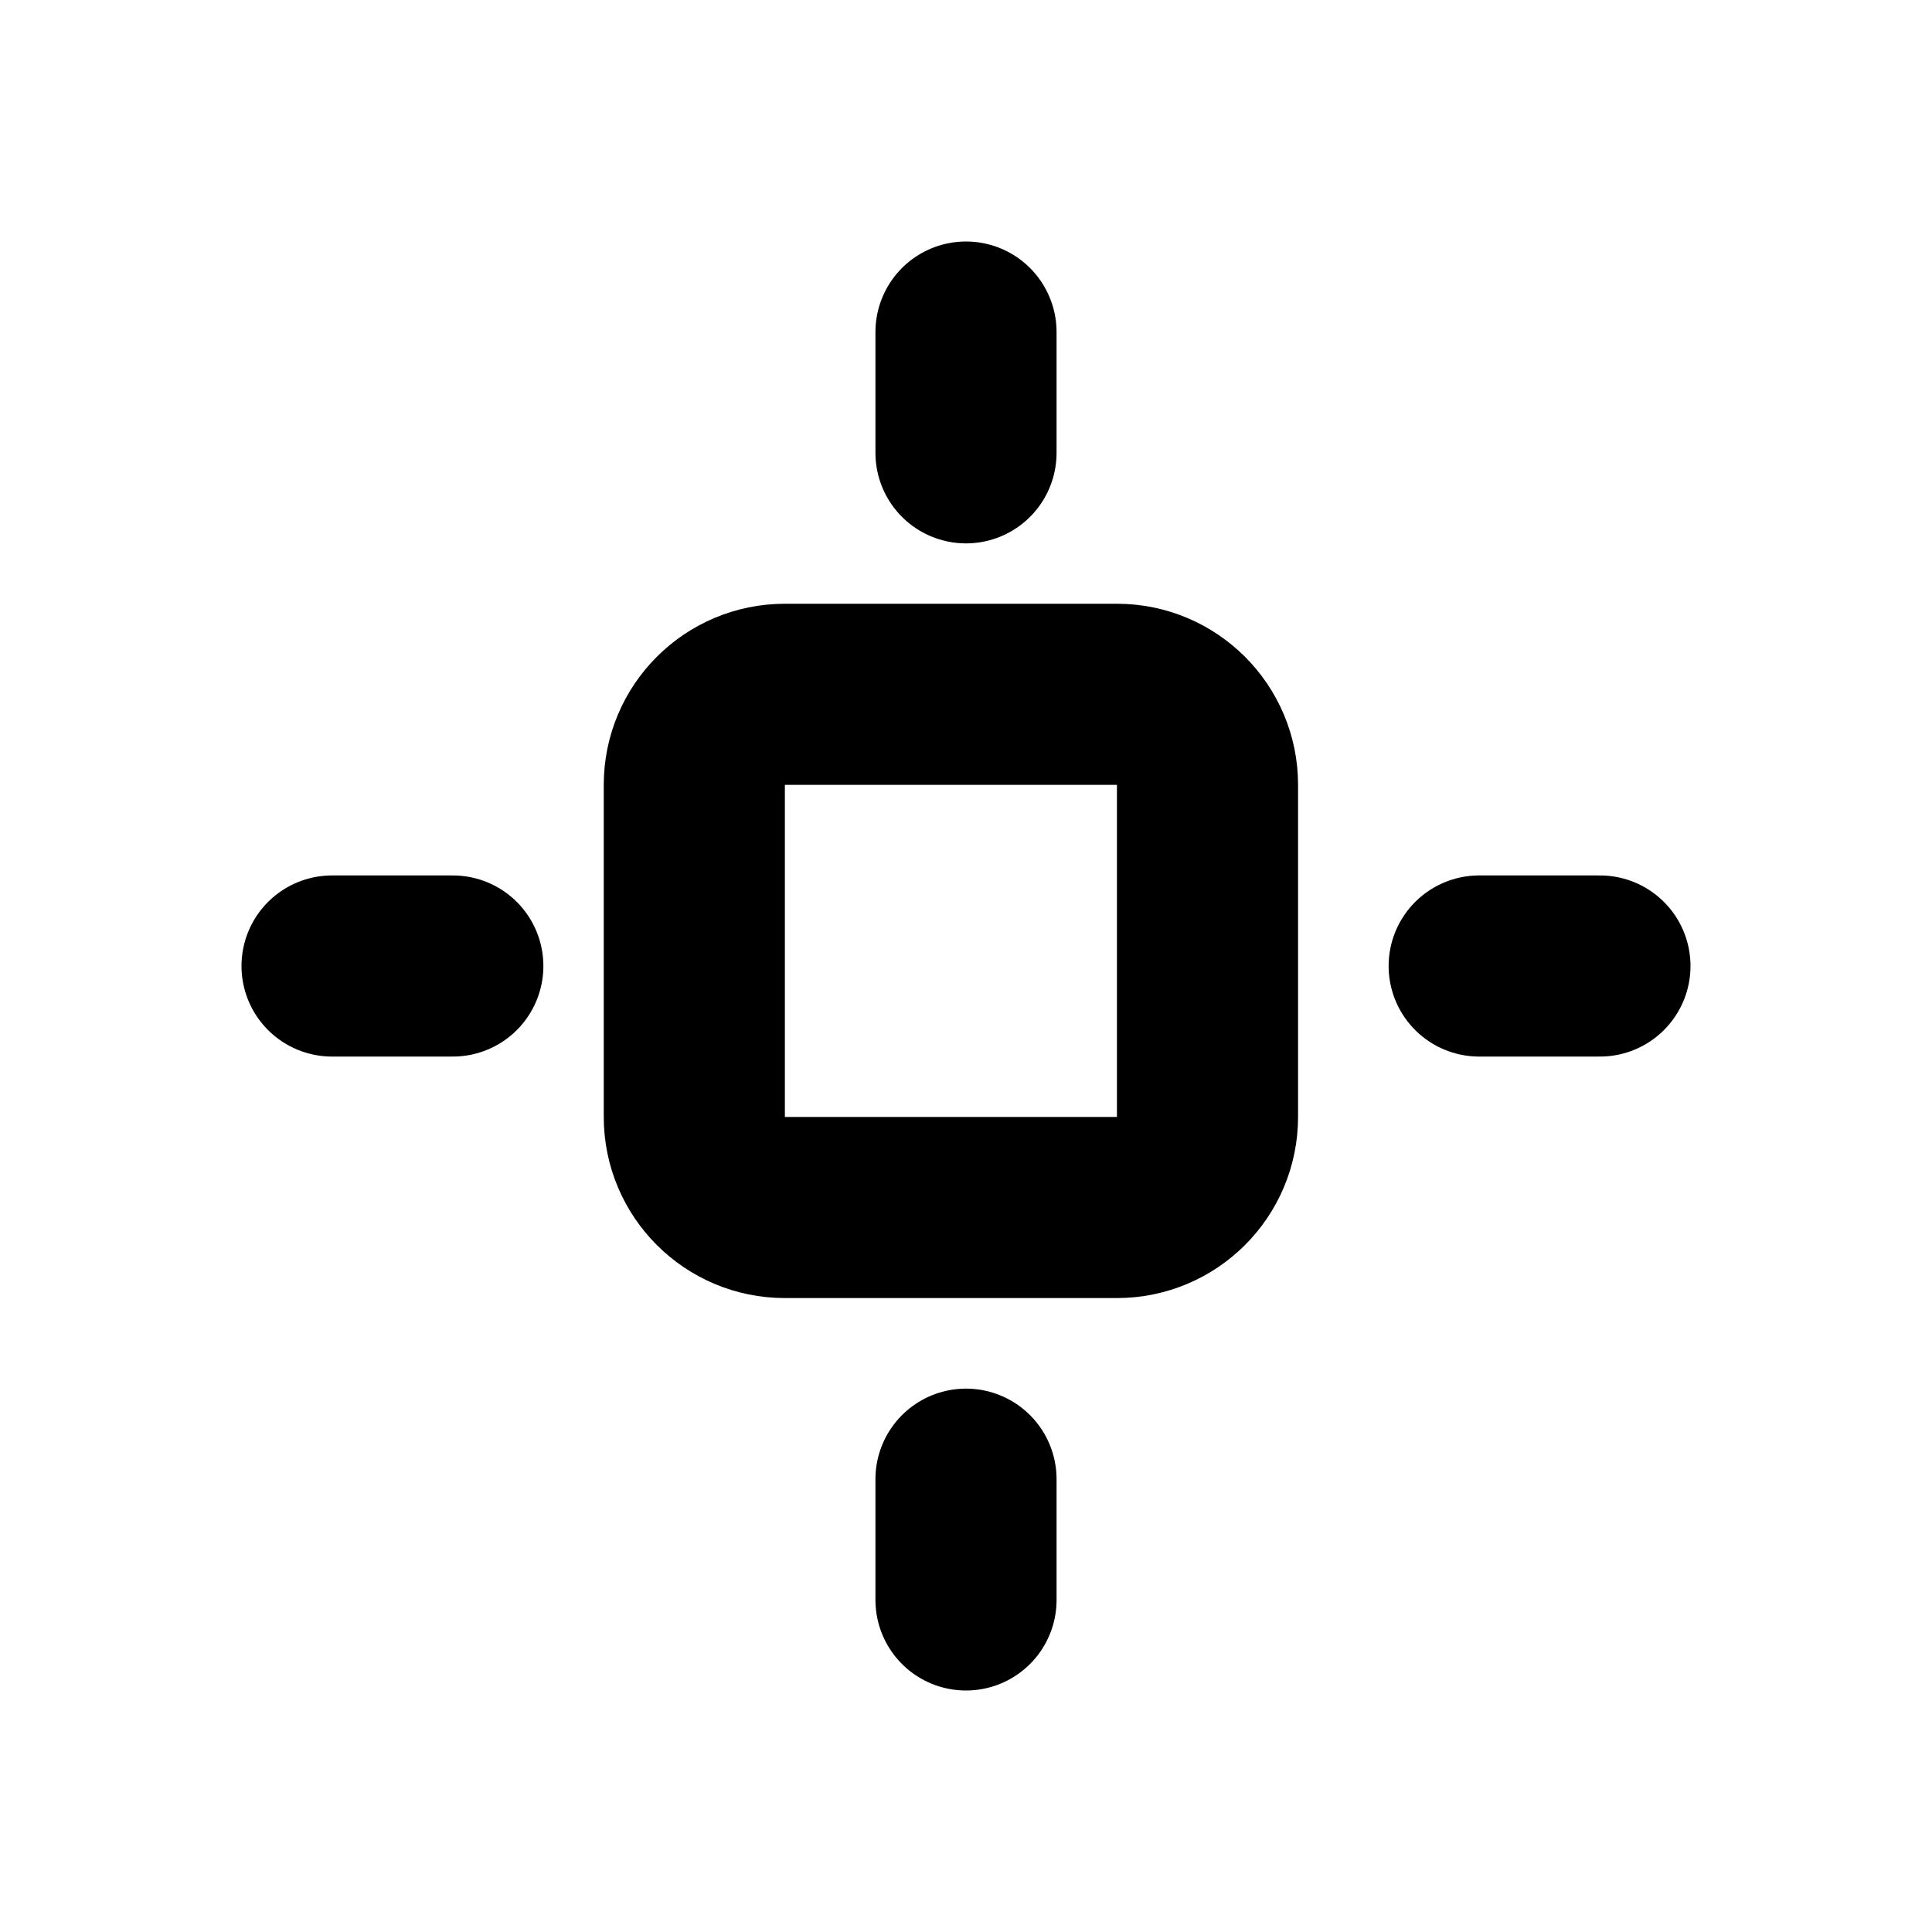
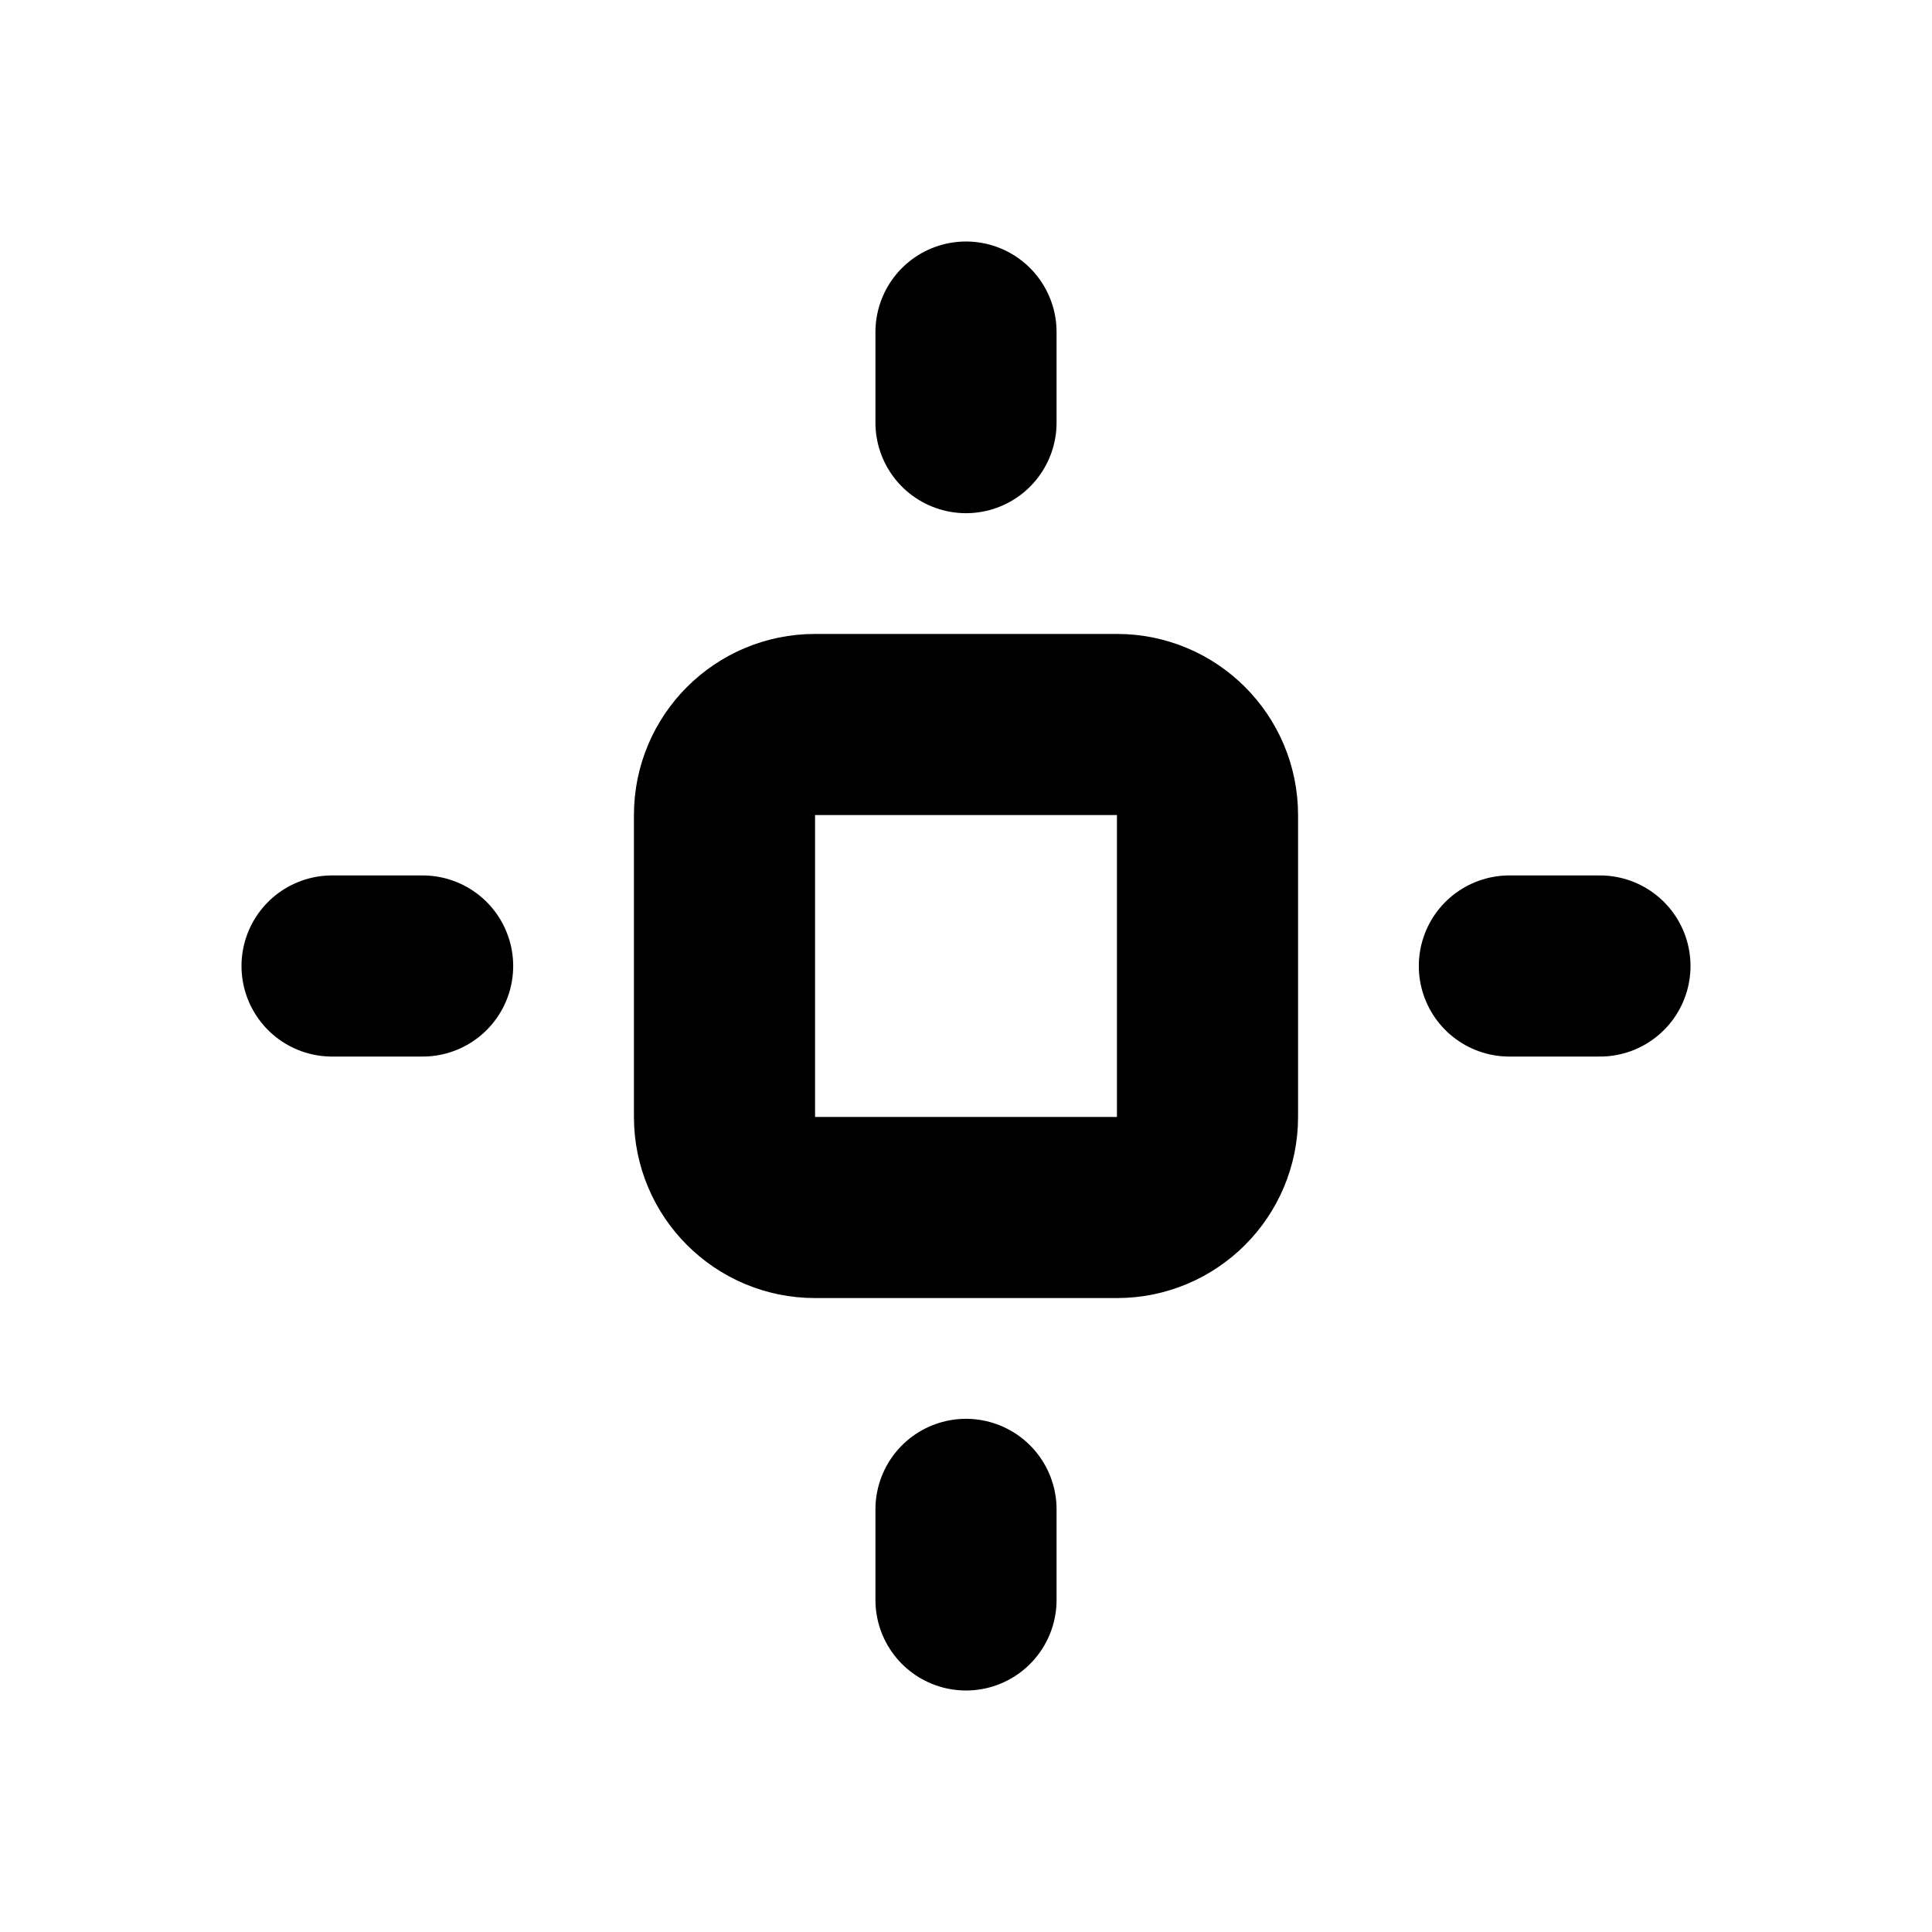
<svg xmlns="http://www.w3.org/2000/svg" width="16" height="16" viewBox="0 0 16 16" fill="none" stroke="currentColor" stroke-width="1.5" stroke-linecap="round" stroke-linejoin="round" aria-hidden="true" focusable="false">
-   <rect x="5.75" y="5.75" width="4.25" height="4.25" rx="0.75" />
-   <path d="M8 2.75V3.75M8 12.25V13.25M2.75 8H3.75M12.25 8H13.25" />
+   <rect x="6" y="6" width="4" height="4" rx="0.75" />
+   <path d="M8 2.75V3.5M8 12.5V13.25M2.75 8H3.5M12.5 8H13.25" />
</svg>
